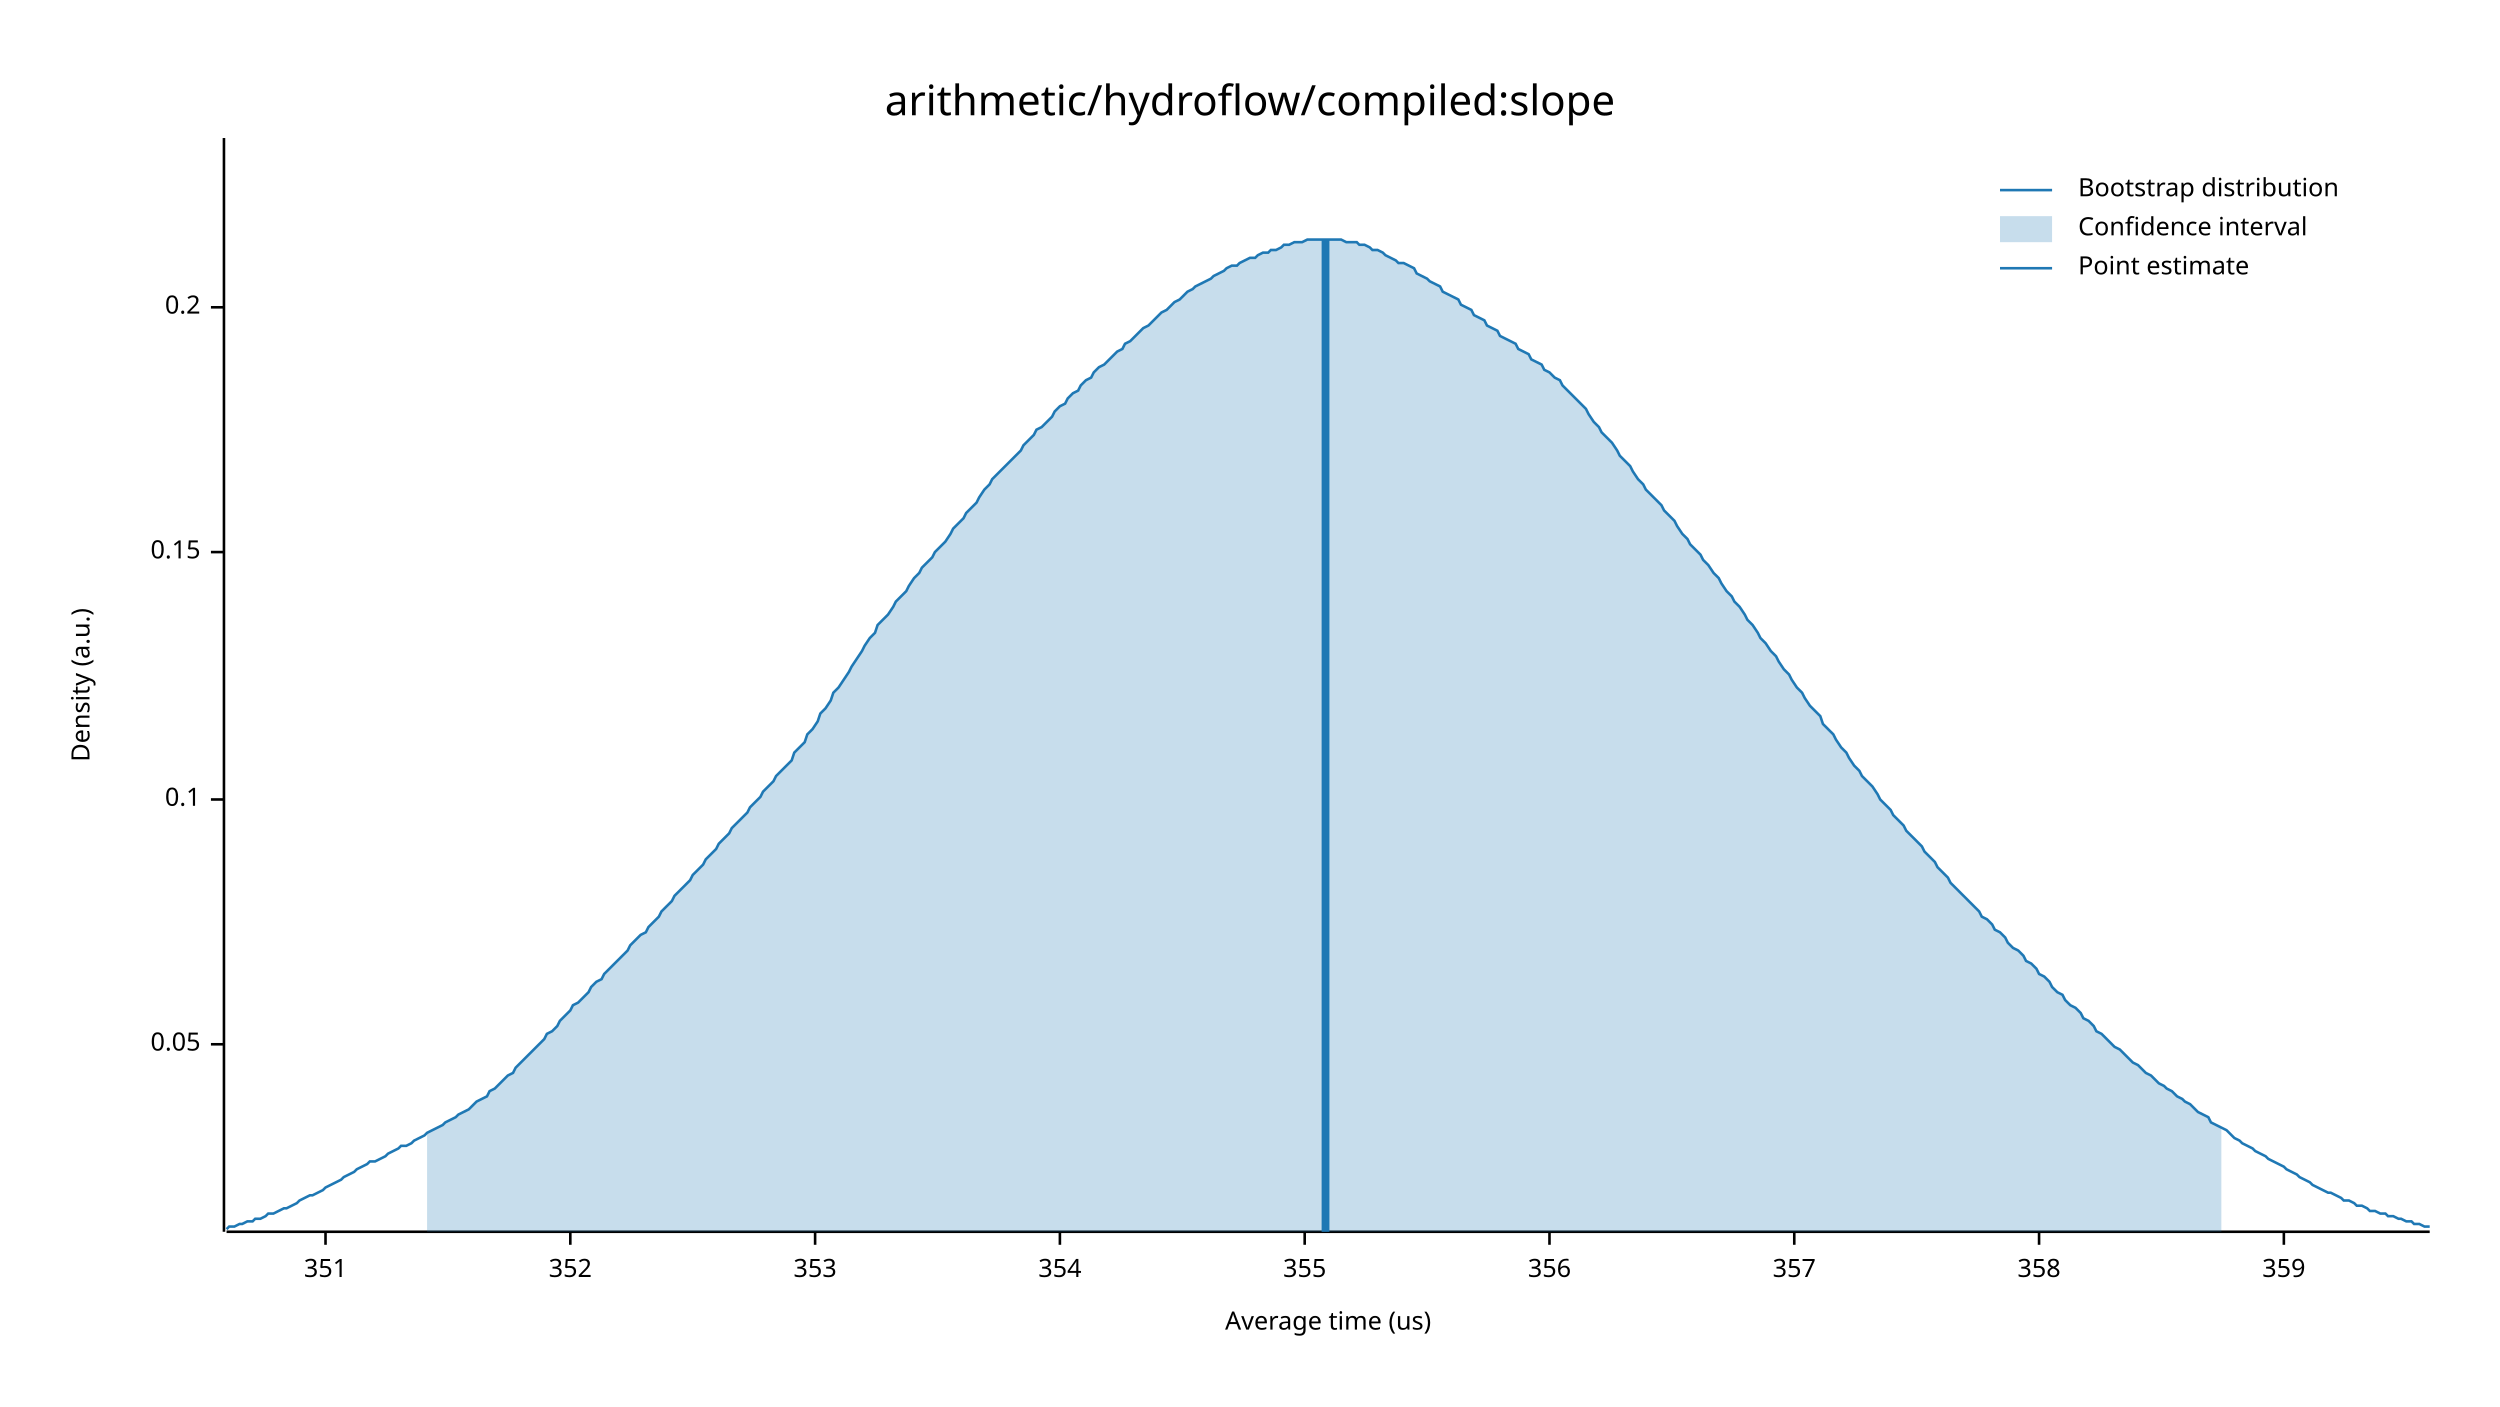
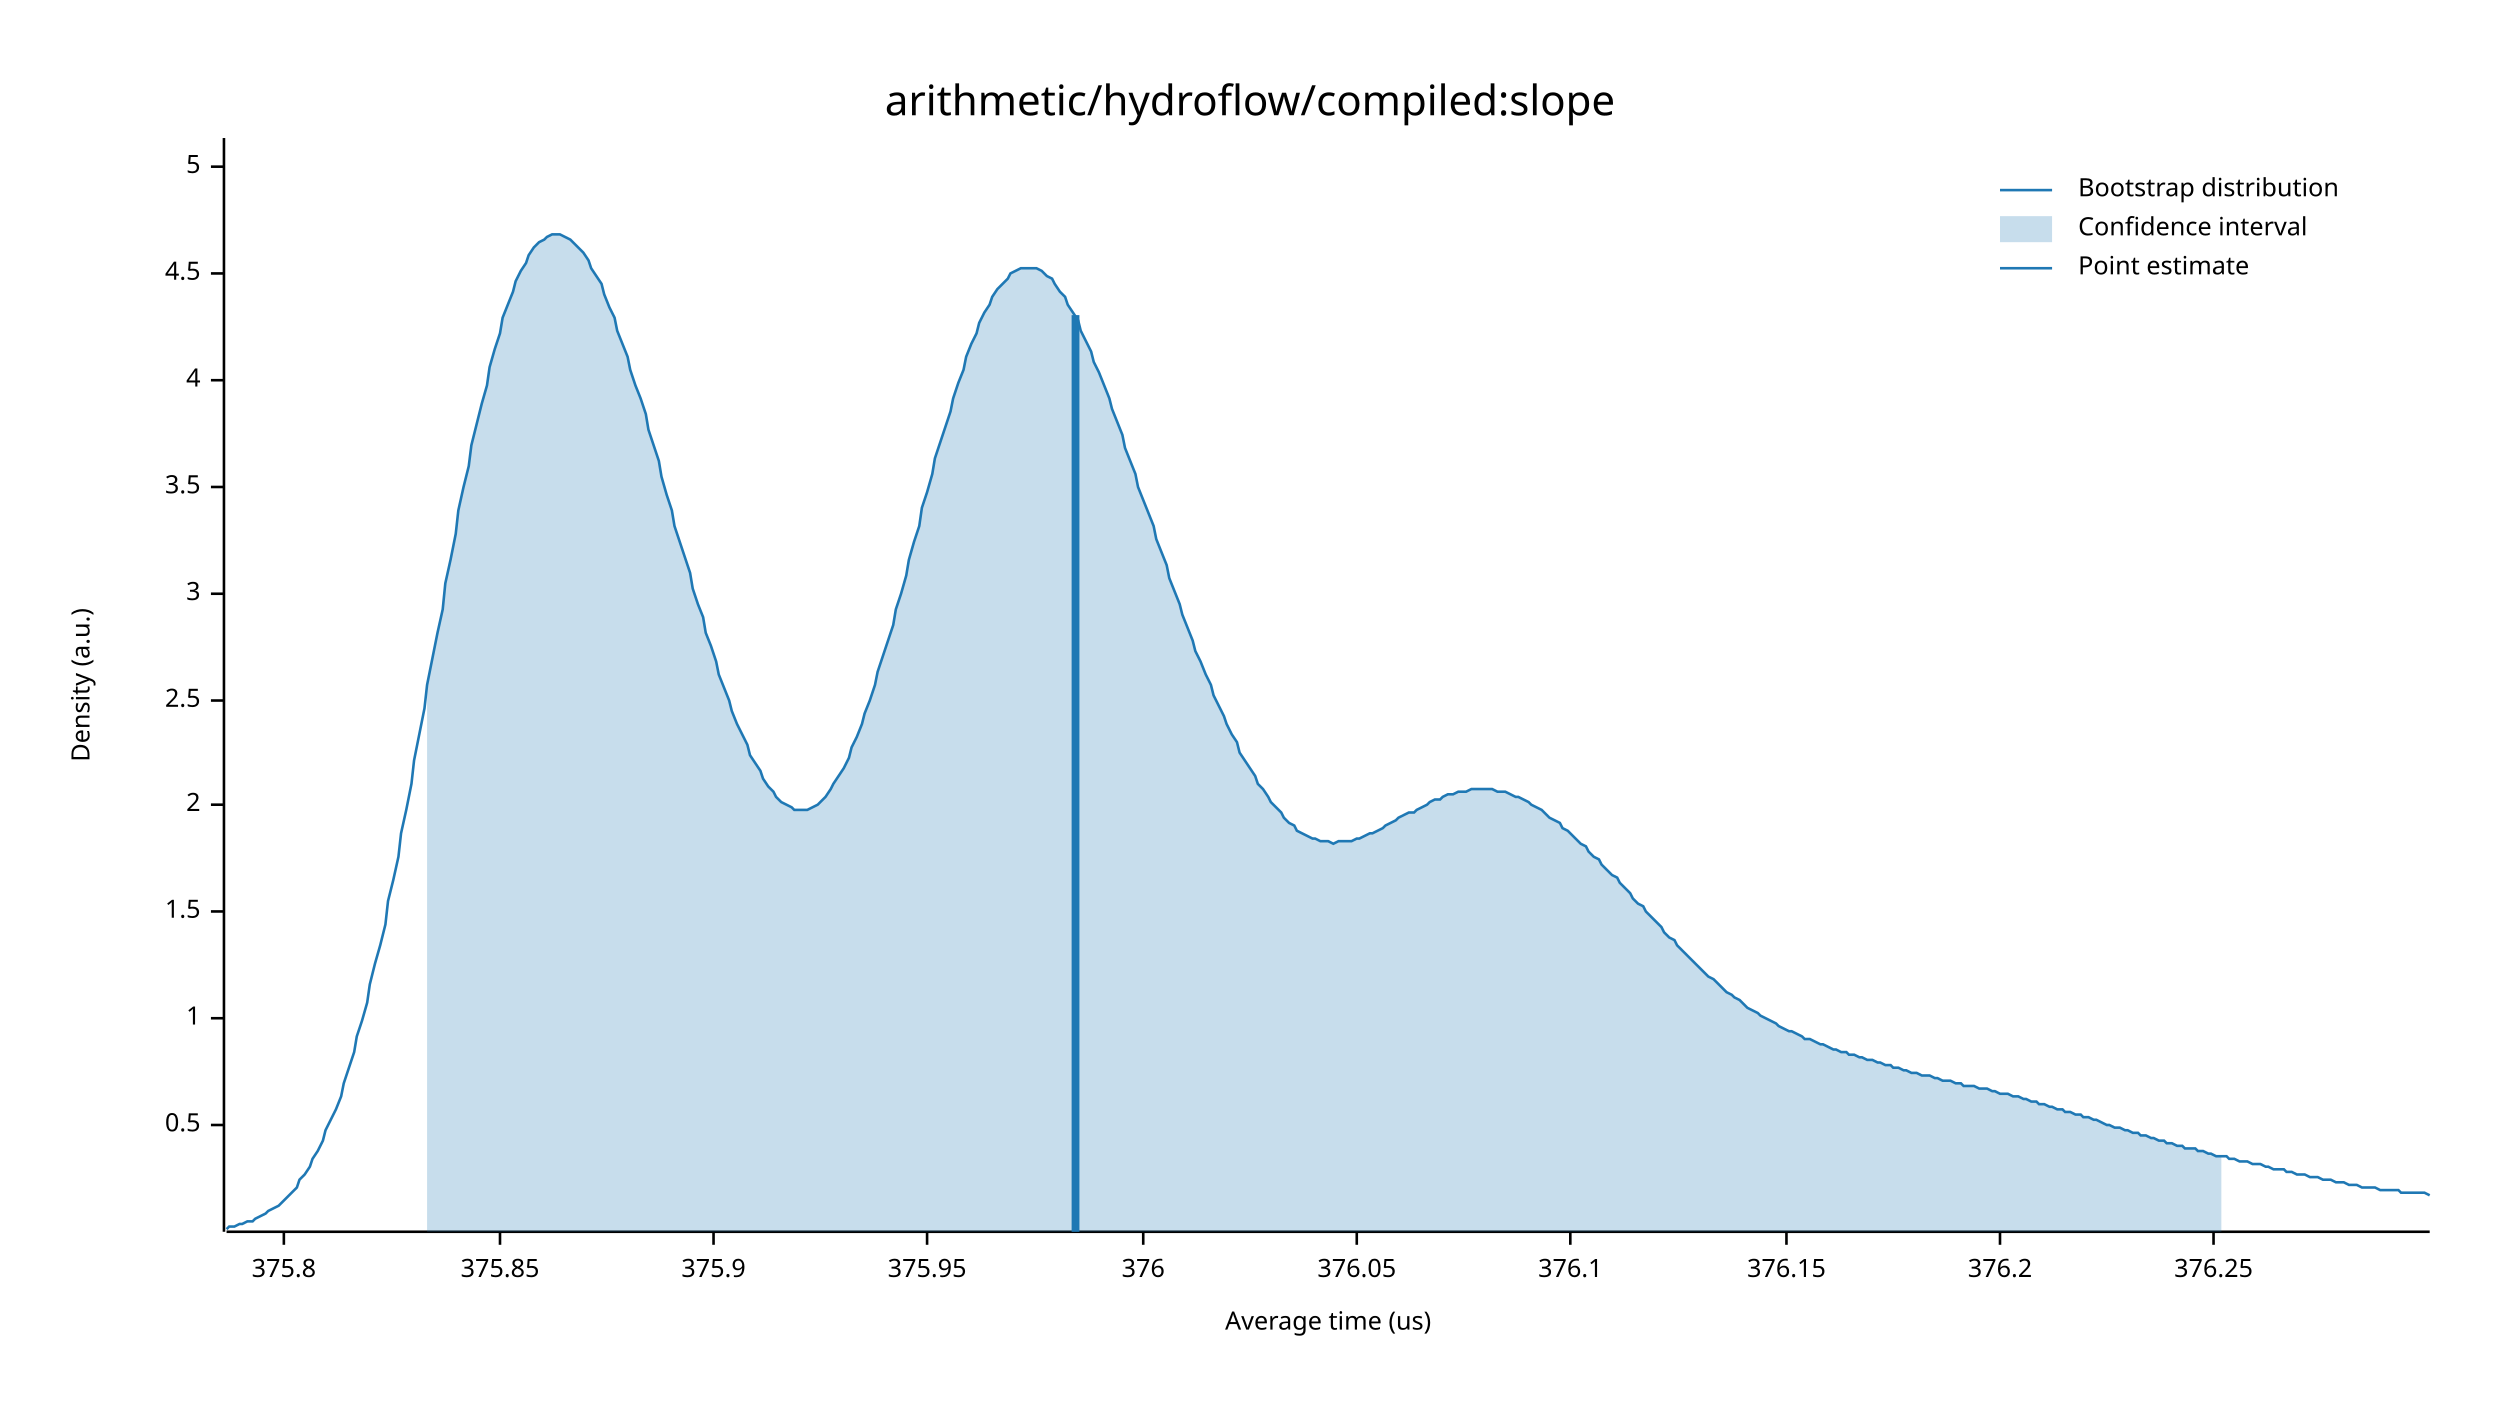
<svg xmlns="http://www.w3.org/2000/svg" width="960" height="540" viewBox="0 0 960 540">
  <text x="480" y="32" dy="0.76em" text-anchor="middle" font-family="sans-serif" font-size="16.129" opacity="1" fill="#000000">
arithmetic/hydroflow/compiled:slope
</text>
  <text x="27" y="263" dy="0.76em" text-anchor="middle" font-family="sans-serif" font-size="9.677" opacity="1" fill="#000000" transform="rotate(270, 27, 263)">
Density (a.u.)
</text>
  <text x="510" y="513" dy="-0.5ex" text-anchor="middle" font-family="sans-serif" font-size="9.677" opacity="1" fill="#000000">
Average time (us)
</text>
  <polyline fill="none" opacity="1" stroke="#000000" stroke-width="1" points="86,53 86,473 " />
-   <text x="77" y="401" dy="0.5ex" text-anchor="end" font-family="sans-serif" font-size="9.677" opacity="1" fill="#000000">
- 0.05
+   <text x="77" y="432" dy="0.5ex" text-anchor="end" font-family="sans-serif" font-size="9.677" opacity="1" fill="#000000">
+ 0.5
</text>
-   <polyline fill="none" opacity="1" stroke="#000000" stroke-width="1" points="81,401 86,401 " />
-   <text x="77" y="307" dy="0.5ex" text-anchor="end" font-family="sans-serif" font-size="9.677" opacity="1" fill="#000000">
- 0.1
+   <polyline fill="none" opacity="1" stroke="#000000" stroke-width="1" points="81,432 86,432 " />
+   <text x="77" y="391" dy="0.5ex" text-anchor="end" font-family="sans-serif" font-size="9.677" opacity="1" fill="#000000">
+ 1
</text>
-   <polyline fill="none" opacity="1" stroke="#000000" stroke-width="1" points="81,307 86,307 " />
-   <text x="77" y="212" dy="0.5ex" text-anchor="end" font-family="sans-serif" font-size="9.677" opacity="1" fill="#000000">
- 0.15
+   <polyline fill="none" opacity="1" stroke="#000000" stroke-width="1" points="81,391 86,391 " />
+   <text x="77" y="350" dy="0.5ex" text-anchor="end" font-family="sans-serif" font-size="9.677" opacity="1" fill="#000000">
+ 1.5
</text>
-   <polyline fill="none" opacity="1" stroke="#000000" stroke-width="1" points="81,212 86,212 " />
-   <text x="77" y="118" dy="0.5ex" text-anchor="end" font-family="sans-serif" font-size="9.677" opacity="1" fill="#000000">
- 0.2
+   <polyline fill="none" opacity="1" stroke="#000000" stroke-width="1" points="81,350 86,350 " />
+   <text x="77" y="309" dy="0.5ex" text-anchor="end" font-family="sans-serif" font-size="9.677" opacity="1" fill="#000000">
+ 2
</text>
-   <polyline fill="none" opacity="1" stroke="#000000" stroke-width="1" points="81,118 86,118 " />
+   <polyline fill="none" opacity="1" stroke="#000000" stroke-width="1" points="81,309 86,309 " />
+   <text x="77" y="269" dy="0.5ex" text-anchor="end" font-family="sans-serif" font-size="9.677" opacity="1" fill="#000000">
+ 2.5
+ </text>
+   <polyline fill="none" opacity="1" stroke="#000000" stroke-width="1" points="81,269 86,269 " />
+   <text x="77" y="228" dy="0.5ex" text-anchor="end" font-family="sans-serif" font-size="9.677" opacity="1" fill="#000000">
+ 3
+ </text>
+   <polyline fill="none" opacity="1" stroke="#000000" stroke-width="1" points="81,228 86,228 " />
+   <text x="77" y="187" dy="0.5ex" text-anchor="end" font-family="sans-serif" font-size="9.677" opacity="1" fill="#000000">
+ 3.5
+ </text>
+   <polyline fill="none" opacity="1" stroke="#000000" stroke-width="1" points="81,187 86,187 " />
+   <text x="77" y="146" dy="0.5ex" text-anchor="end" font-family="sans-serif" font-size="9.677" opacity="1" fill="#000000">
+ 4
+ </text>
+   <polyline fill="none" opacity="1" stroke="#000000" stroke-width="1" points="81,146 86,146 " />
+   <text x="77" y="105" dy="0.5ex" text-anchor="end" font-family="sans-serif" font-size="9.677" opacity="1" fill="#000000">
+ 4.5
+ </text>
+   <polyline fill="none" opacity="1" stroke="#000000" stroke-width="1" points="81,105 86,105 " />
+   <text x="77" y="64" dy="0.5ex" text-anchor="end" font-family="sans-serif" font-size="9.677" opacity="1" fill="#000000">
+ 5
+ </text>
+   <polyline fill="none" opacity="1" stroke="#000000" stroke-width="1" points="81,64 86,64 " />
  <polyline fill="none" opacity="1" stroke="#000000" stroke-width="1" points="87,473 933,473 " />
-   <text x="125" y="483" dy="0.76em" text-anchor="middle" font-family="sans-serif" font-size="9.677" opacity="1" fill="#000000">
- 351
+   <text x="109" y="483" dy="0.76em" text-anchor="middle" font-family="sans-serif" font-size="9.677" opacity="1" fill="#000000">
+ 375.8
</text>
-   <polyline fill="none" opacity="1" stroke="#000000" stroke-width="1" points="125,473 125,478 " />
-   <text x="219" y="483" dy="0.76em" text-anchor="middle" font-family="sans-serif" font-size="9.677" opacity="1" fill="#000000">
- 352
+   <polyline fill="none" opacity="1" stroke="#000000" stroke-width="1" points="109,473 109,478 " />
+   <text x="192" y="483" dy="0.76em" text-anchor="middle" font-family="sans-serif" font-size="9.677" opacity="1" fill="#000000">
+ 375.85
</text>
-   <polyline fill="none" opacity="1" stroke="#000000" stroke-width="1" points="219,473 219,478 " />
-   <text x="313" y="483" dy="0.76em" text-anchor="middle" font-family="sans-serif" font-size="9.677" opacity="1" fill="#000000">
- 353
+   <polyline fill="none" opacity="1" stroke="#000000" stroke-width="1" points="192,473 192,478 " />
+   <text x="274" y="483" dy="0.76em" text-anchor="middle" font-family="sans-serif" font-size="9.677" opacity="1" fill="#000000">
+ 375.9
</text>
-   <polyline fill="none" opacity="1" stroke="#000000" stroke-width="1" points="313,473 313,478 " />
-   <text x="407" y="483" dy="0.76em" text-anchor="middle" font-family="sans-serif" font-size="9.677" opacity="1" fill="#000000">
- 354
+   <polyline fill="none" opacity="1" stroke="#000000" stroke-width="1" points="274,473 274,478 " />
+   <text x="356" y="483" dy="0.76em" text-anchor="middle" font-family="sans-serif" font-size="9.677" opacity="1" fill="#000000">
+ 375.95
</text>
-   <polyline fill="none" opacity="1" stroke="#000000" stroke-width="1" points="407,473 407,478 " />
-   <text x="501" y="483" dy="0.76em" text-anchor="middle" font-family="sans-serif" font-size="9.677" opacity="1" fill="#000000">
- 355
+   <polyline fill="none" opacity="1" stroke="#000000" stroke-width="1" points="356,473 356,478 " />
+   <text x="439" y="483" dy="0.76em" text-anchor="middle" font-family="sans-serif" font-size="9.677" opacity="1" fill="#000000">
+ 376
</text>
-   <polyline fill="none" opacity="1" stroke="#000000" stroke-width="1" points="501,473 501,478 " />
-   <text x="595" y="483" dy="0.76em" text-anchor="middle" font-family="sans-serif" font-size="9.677" opacity="1" fill="#000000">
- 356
+   <polyline fill="none" opacity="1" stroke="#000000" stroke-width="1" points="439,473 439,478 " />
+   <text x="521" y="483" dy="0.76em" text-anchor="middle" font-family="sans-serif" font-size="9.677" opacity="1" fill="#000000">
+ 376.05
</text>
-   <polyline fill="none" opacity="1" stroke="#000000" stroke-width="1" points="595,473 595,478 " />
-   <text x="689" y="483" dy="0.76em" text-anchor="middle" font-family="sans-serif" font-size="9.677" opacity="1" fill="#000000">
- 357
+   <polyline fill="none" opacity="1" stroke="#000000" stroke-width="1" points="521,473 521,478 " />
+   <text x="603" y="483" dy="0.76em" text-anchor="middle" font-family="sans-serif" font-size="9.677" opacity="1" fill="#000000">
+ 376.1
</text>
-   <polyline fill="none" opacity="1" stroke="#000000" stroke-width="1" points="689,473 689,478 " />
-   <text x="783" y="483" dy="0.76em" text-anchor="middle" font-family="sans-serif" font-size="9.677" opacity="1" fill="#000000">
- 358
+   <polyline fill="none" opacity="1" stroke="#000000" stroke-width="1" points="603,473 603,478 " />
+   <text x="686" y="483" dy="0.76em" text-anchor="middle" font-family="sans-serif" font-size="9.677" opacity="1" fill="#000000">
+ 376.15
</text>
-   <polyline fill="none" opacity="1" stroke="#000000" stroke-width="1" points="783,473 783,478 " />
-   <text x="877" y="483" dy="0.76em" text-anchor="middle" font-family="sans-serif" font-size="9.677" opacity="1" fill="#000000">
- 359
+   <polyline fill="none" opacity="1" stroke="#000000" stroke-width="1" points="686,473 686,478 " />
+   <text x="768" y="483" dy="0.76em" text-anchor="middle" font-family="sans-serif" font-size="9.677" opacity="1" fill="#000000">
+ 376.2
</text>
-   <polyline fill="none" opacity="1" stroke="#000000" stroke-width="1" points="877,473 877,478 " />
-   <polyline fill="none" opacity="1" stroke="#1F78B4" stroke-width="1" points="87,472 88,471 90,471 92,470 93,470 95,469 97,469 98,468 100,468 102,467 103,466 105,466 107,465 109,464 110,464 112,463 114,462 115,461 117,460 119,459 120,459 122,458 124,457 125,456 127,455 129,454 131,453 132,452 134,451 136,450 137,449 139,448 141,447 142,446 144,446 146,445 148,444 149,443 151,442 153,441 154,440 156,440 158,439 159,438 161,437 163,436 164,435 166,434 168,433 170,432 171,431 173,430 175,429 176,428 178,427 180,426 181,425 183,423 185,422 187,421 188,419 190,418 192,416 193,415 195,413 197,412 198,410 200,408 202,406 203,405 205,403 207,401 209,399 210,397 212,396 214,394 215,392 217,390 219,388 220,386 222,385 224,383 226,381 227,379 229,377 231,376 232,374 234,372 236,370 237,369 239,367 241,365 242,363 244,361 246,359 248,358 249,356 251,354 253,352 254,350 256,348 258,346 259,344 261,342 263,340 265,338 266,336 268,334 270,332 271,330 273,328 275,326 276,324 278,322 280,320 281,318 283,316 285,314 287,312 288,310 290,308 292,306 293,304 295,302 297,300 298,298 300,296 302,294 304,292 305,289 307,287 309,285 310,282 312,280 314,277 315,274 317,272 319,269 320,266 322,264 324,261 326,258 327,256 329,253 331,250 332,248 334,245 336,243 337,240 339,238 341,236 343,233 344,231 346,229 348,227 349,225 351,222 353,220 354,218 356,216 358,214 359,212 361,210 363,208 365,205 366,203 368,201 370,199 371,197 373,195 375,193 376,191 378,188 380,186 381,184 383,182 385,180 387,178 388,177 390,175 392,173 393,171 395,169 397,167 398,165 400,164 402,162 404,160 405,158 407,156 409,155 410,153 412,151 414,150 415,148 417,146 419,145 420,143 422,141 424,140 426,138 427,137 429,135 431,134 432,132 434,131 436,129 437,128 439,126 441,125 443,123 444,122 446,120 448,119 449,118 451,116 453,115 454,114 456,112 458,111 459,110 461,109 463,108 465,107 466,106 468,105 470,104 471,103 473,102 475,102 476,101 478,100 480,99 482,99 483,98 485,97 487,97 488,96 490,96 492,95 493,94 495,94 497,93 498,93 500,93 502,92 504,92 505,92 507,92 509,92 510,92 512,92 514,92 515,92 517,93 519,93 521,93 522,94 524,94 526,95 527,96 529,96 531,97 532,98 534,99 536,100 537,101 539,101 541,102 543,103 544,105 546,106 548,107 549,108 551,109 553,110 554,112 556,113 558,114 560,115 561,117 563,118 565,119 566,121 568,122 570,123 571,125 573,126 575,127 576,129 578,130 580,131 582,132 583,134 585,135 587,136 588,138 590,139 592,140 593,142 595,143 597,145 599,146 600,148 602,150 604,152 605,153 607,155 609,157 610,159 612,162 614,164 615,166 617,168 619,170 621,173 622,175 624,177 626,179 627,181 629,184 631,186 632,188 634,190 636,192 638,194 639,196 641,198 643,200 644,202 646,205 648,207 649,209 651,211 653,213 654,215 656,217 658,220 660,222 661,224 663,227 665,229 666,231 668,233 670,236 671,238 673,240 675,243 676,245 678,247 680,250 682,252 683,254 685,257 687,259 688,261 690,264 692,266 693,268 695,271 697,273 699,275 700,278 702,280 704,282 705,284 707,287 709,289 710,291 712,294 714,296 715,298 717,300 719,302 721,305 722,307 724,309 726,311 727,313 729,315 731,317 732,319 734,321 736,323 738,325 739,327 741,329 743,331 744,333 746,335 748,337 749,339 751,341 753,343 754,344 756,346 758,348 760,350 761,352 763,353 765,355 766,357 768,358 770,360 771,362 773,364 775,365 777,367 778,369 780,370 782,372 783,374 785,375 787,377 788,379 790,381 792,382 793,384 795,386 797,387 799,389 800,391 802,392 804,394 805,396 807,397 809,399 810,400 812,402 814,403 816,405 817,406 819,408 821,409 822,410 824,412 826,413 827,414 829,416 831,417 832,418 834,419 836,421 838,422 839,423 841,424 843,426 844,427 846,428 848,429 849,431 851,432 853,433 855,434 856,435 858,437 860,438 861,439 863,440 865,441 866,442 868,443 870,444 871,445 873,446 875,447 877,448 878,449 880,450 882,451 883,452 885,453 887,454 888,455 890,456 892,457 894,458 895,458 897,459 899,460 900,461 902,461 904,462 905,463 907,463 909,464 910,465 912,465 914,466 916,466 917,467 919,467 921,468 922,468 924,469 926,469 927,470 929,470 931,471 933,471 " />
-   <polygon opacity="0.25" fill="#1F78B4" points="164,435 166,434 168,433 170,432 171,431 173,430 175,429 176,428 178,427 180,426 181,425 183,423 185,422 187,421 188,419 190,418 192,416 193,415 195,413 197,412 198,410 200,408 202,406 203,405 205,403 207,401 209,399 210,397 212,396 214,394 215,392 217,390 219,388 220,386 222,385 224,383 226,381 227,379 229,377 231,376 232,374 234,372 236,370 237,369 239,367 241,365 242,363 244,361 246,359 248,358 249,356 251,354 253,352 254,350 256,348 258,346 259,344 261,342 263,340 265,338 266,336 268,334 270,332 271,330 273,328 275,326 276,324 278,322 280,320 281,318 283,316 285,314 287,312 288,310 290,308 292,306 293,304 295,302 297,300 298,298 300,296 302,294 304,292 305,289 307,287 309,285 310,282 312,280 314,277 315,274 317,272 319,269 320,266 322,264 324,261 326,258 327,256 329,253 331,250 332,248 334,245 336,243 337,240 339,238 341,236 343,233 344,231 346,229 348,227 349,225 351,222 353,220 354,218 356,216 358,214 359,212 361,210 363,208 365,205 366,203 368,201 370,199 371,197 373,195 375,193 376,191 378,188 380,186 381,184 383,182 385,180 387,178 388,177 390,175 392,173 393,171 395,169 397,167 398,165 400,164 402,162 404,160 405,158 407,156 409,155 410,153 412,151 414,150 415,148 417,146 419,145 420,143 422,141 424,140 426,138 427,137 429,135 431,134 432,132 434,131 436,129 437,128 439,126 441,125 443,123 444,122 446,120 448,119 449,118 451,116 453,115 454,114 456,112 458,111 459,110 461,109 463,108 465,107 466,106 468,105 470,104 471,103 473,102 475,102 476,101 478,100 480,99 482,99 483,98 485,97 487,97 488,96 490,96 492,95 493,94 495,94 497,93 498,93 500,93 502,92 504,92 505,92 507,92 509,92 510,92 512,92 514,92 515,92 517,93 519,93 521,93 522,94 524,94 526,95 527,96 529,96 531,97 532,98 534,99 536,100 537,101 539,101 541,102 543,103 544,105 546,106 548,107 549,108 551,109 553,110 554,112 556,113 558,114 560,115 561,117 563,118 565,119 566,121 568,122 570,123 571,125 573,126 575,127 576,129 578,130 580,131 582,132 583,134 585,135 587,136 588,138 590,139 592,140 593,142 595,143 597,145 599,146 600,148 602,150 604,152 605,153 607,155 609,157 610,159 612,162 614,164 615,166 617,168 619,170 621,173 622,175 624,177 626,179 627,181 629,184 631,186 632,188 634,190 636,192 638,194 639,196 641,198 643,200 644,202 646,205 648,207 649,209 651,211 653,213 654,215 656,217 658,220 660,222 661,224 663,227 665,229 666,231 668,233 670,236 671,238 673,240 675,243 676,245 678,247 680,250 682,252 683,254 685,257 687,259 688,261 690,264 692,266 693,268 695,271 697,273 699,275 700,278 702,280 704,282 705,284 707,287 709,289 710,291 712,294 714,296 715,298 717,300 719,302 721,305 722,307 724,309 726,311 727,313 729,315 731,317 732,319 734,321 736,323 738,325 739,327 741,329 743,331 744,333 746,335 748,337 749,339 751,341 753,343 754,344 756,346 758,348 760,350 761,352 763,353 765,355 766,357 768,358 770,360 771,362 773,364 775,365 777,367 778,369 780,370 782,372 783,374 785,375 787,377 788,379 790,381 792,382 793,384 795,386 797,387 799,389 800,391 802,392 804,394 805,396 807,397 809,399 810,400 812,402 814,403 816,405 817,406 819,408 821,409 822,410 824,412 826,413 827,414 829,416 831,417 832,418 834,419 836,421 838,422 839,423 841,424 843,426 844,427 846,428 848,429 849,431 851,432 853,433 853,473 164,473 " />
-   <polyline fill="none" opacity="1" stroke="#1F78B4" stroke-width="3" points="509,473 509,92 " />
+   <polyline fill="none" opacity="1" stroke="#000000" stroke-width="1" points="768,473 768,478 " />
+   <text x="850" y="483" dy="0.76em" text-anchor="middle" font-family="sans-serif" font-size="9.677" opacity="1" fill="#000000">
+ 376.25
+ </text>
+   <polyline fill="none" opacity="1" stroke="#000000" stroke-width="1" points="850,473 850,478 " />
+   <polyline fill="none" opacity="1" stroke="#1F78B4" stroke-width="1" points="87,472 88,471 90,471 92,470 93,470 95,469 97,469 98,468 100,467 102,466 103,465 105,464 107,463 109,461 110,460 112,458 114,456 115,453 117,451 119,448 120,445 122,442 124,438 125,434 127,430 129,426 131,421 132,416 134,410 136,404 137,398 139,392 141,385 142,378 144,370 146,363 148,355 149,346 151,338 153,329 154,320 156,311 158,301 159,292 161,282 163,272 164,263 166,253 168,243 170,234 171,224 173,215 175,205 176,196 178,187 180,179 181,171 183,163 185,155 187,148 188,141 190,134 192,128 193,122 195,117 197,112 198,108 200,104 202,101 203,98 205,95 207,93 209,92 210,91 212,90 214,90 215,90 217,91 219,92 220,93 222,95 224,97 226,100 227,103 229,106 231,109 232,113 234,118 236,122 237,127 239,132 241,137 242,142 244,148 246,153 248,159 249,165 251,171 253,177 254,183 256,190 258,196 259,202 261,208 263,214 265,220 266,226 268,232 270,237 271,243 273,248 275,254 276,259 278,264 280,269 281,273 283,278 285,282 287,286 288,290 290,293 292,296 293,299 295,302 297,304 298,306 300,308 302,309 304,310 305,311 307,311 309,311 310,311 312,310 314,309 315,308 317,306 319,303 320,301 322,298 324,295 326,291 327,287 329,283 331,278 332,274 334,269 336,263 337,258 339,252 341,246 343,240 344,234 346,228 348,221 349,215 351,208 353,202 354,195 356,189 358,182 359,176 361,170 363,164 365,158 366,153 368,147 370,142 371,137 373,132 375,128 376,124 378,120 380,117 381,114 383,111 385,109 387,107 388,105 390,104 392,103 393,103 395,103 397,103 398,103 400,104 402,106 404,107 405,109 407,112 409,114 410,117 412,120 414,123 415,127 417,131 419,135 420,139 422,143 424,148 426,153 427,157 429,162 431,167 432,172 434,177 436,182 437,187 439,192 441,197 443,202 444,207 446,212 448,217 449,222 451,227 453,232 454,236 456,241 458,246 459,250 461,254 463,259 465,263 466,267 468,271 470,275 471,278 473,282 475,285 476,289 478,292 480,295 482,298 483,301 485,303 487,306 488,308 490,310 492,312 493,314 495,316 497,317 498,319 500,320 502,321 504,322 505,322 507,323 509,323 510,323 512,324 514,323 515,323 517,323 519,323 521,322 522,322 524,321 526,320 527,320 529,319 531,318 532,317 534,316 536,315 537,314 539,313 541,312 543,312 544,311 546,310 548,309 549,308 551,307 553,307 554,306 556,305 558,305 560,304 561,304 563,304 565,303 566,303 568,303 570,303 571,303 573,303 575,304 576,304 578,304 580,305 582,306 583,306 585,307 587,308 588,309 590,310 592,311 593,312 595,314 597,315 599,316 600,318 602,319 604,321 605,322 607,324 609,325 610,327 612,329 614,330 615,332 617,334 619,336 621,337 622,339 624,341 626,343 627,345 629,347 631,348 632,350 634,352 636,354 638,356 639,358 641,360 643,361 644,363 646,365 648,367 649,368 651,370 653,372 654,373 656,375 658,376 660,378 661,379 663,381 665,382 666,383 668,384 670,386 671,387 673,388 675,389 676,390 678,391 680,392 682,393 683,394 685,395 687,396 688,396 690,397 692,398 693,399 695,399 697,400 699,401 700,401 702,402 704,403 705,403 707,404 709,404 710,405 712,405 714,406 715,406 717,407 719,407 721,408 722,408 724,409 726,409 727,410 729,410 731,411 732,411 734,412 736,412 738,413 739,413 741,413 743,414 744,414 746,415 748,415 749,415 751,416 753,416 754,417 756,417 758,417 760,418 761,418 763,418 765,419 766,419 768,420 770,420 771,420 773,421 775,421 777,422 778,422 780,423 782,423 783,424 785,424 787,425 788,425 790,426 792,426 793,427 795,427 797,428 799,428 800,429 802,429 804,430 805,430 807,431 809,432 810,432 812,433 814,433 816,434 817,434 819,435 821,435 822,436 824,436 826,437 827,437 829,438 831,438 832,439 834,439 836,440 838,440 839,441 841,441 843,441 844,442 846,442 848,443 849,443 851,444 853,444 855,444 856,445 858,445 860,446 861,446 863,446 865,447 866,447 868,447 870,448 871,448 873,449 875,449 877,449 878,450 880,450 882,451 883,451 885,451 887,452 888,452 890,452 892,453 894,453 895,453 897,454 899,454 900,454 902,455 904,455 905,455 907,456 909,456 910,456 912,456 914,457 916,457 917,457 919,457 921,457 922,458 924,458 926,458 927,458 929,458 931,458 933,459 " />
+   <polygon opacity="0.25" fill="#1F78B4" points="164,263 166,253 168,243 170,234 171,224 173,215 175,205 176,196 178,187 180,179 181,171 183,163 185,155 187,148 188,141 190,134 192,128 193,122 195,117 197,112 198,108 200,104 202,101 203,98 205,95 207,93 209,92 210,91 212,90 214,90 215,90 217,91 219,92 220,93 222,95 224,97 226,100 227,103 229,106 231,109 232,113 234,118 236,122 237,127 239,132 241,137 242,142 244,148 246,153 248,159 249,165 251,171 253,177 254,183 256,190 258,196 259,202 261,208 263,214 265,220 266,226 268,232 270,237 271,243 273,248 275,254 276,259 278,264 280,269 281,273 283,278 285,282 287,286 288,290 290,293 292,296 293,299 295,302 297,304 298,306 300,308 302,309 304,310 305,311 307,311 309,311 310,311 312,310 314,309 315,308 317,306 319,303 320,301 322,298 324,295 326,291 327,287 329,283 331,278 332,274 334,269 336,263 337,258 339,252 341,246 343,240 344,234 346,228 348,221 349,215 351,208 353,202 354,195 356,189 358,182 359,176 361,170 363,164 365,158 366,153 368,147 370,142 371,137 373,132 375,128 376,124 378,120 380,117 381,114 383,111 385,109 387,107 388,105 390,104 392,103 393,103 395,103 397,103 398,103 400,104 402,106 404,107 405,109 407,112 409,114 410,117 412,120 414,123 415,127 417,131 419,135 420,139 422,143 424,148 426,153 427,157 429,162 431,167 432,172 434,177 436,182 437,187 439,192 441,197 443,202 444,207 446,212 448,217 449,222 451,227 453,232 454,236 456,241 458,246 459,250 461,254 463,259 465,263 466,267 468,271 470,275 471,278 473,282 475,285 476,289 478,292 480,295 482,298 483,301 485,303 487,306 488,308 490,310 492,312 493,314 495,316 497,317 498,319 500,320 502,321 504,322 505,322 507,323 509,323 510,323 512,324 514,323 515,323 517,323 519,323 521,322 522,322 524,321 526,320 527,320 529,319 531,318 532,317 534,316 536,315 537,314 539,313 541,312 543,312 544,311 546,310 548,309 549,308 551,307 553,307 554,306 556,305 558,305 560,304 561,304 563,304 565,303 566,303 568,303 570,303 571,303 573,303 575,304 576,304 578,304 580,305 582,306 583,306 585,307 587,308 588,309 590,310 592,311 593,312 595,314 597,315 599,316 600,318 602,319 604,321 605,322 607,324 609,325 610,327 612,329 614,330 615,332 617,334 619,336 621,337 622,339 624,341 626,343 627,345 629,347 631,348 632,350 634,352 636,354 638,356 639,358 641,360 643,361 644,363 646,365 648,367 649,368 651,370 653,372 654,373 656,375 658,376 660,378 661,379 663,381 665,382 666,383 668,384 670,386 671,387 673,388 675,389 676,390 678,391 680,392 682,393 683,394 685,395 687,396 688,396 690,397 692,398 693,399 695,399 697,400 699,401 700,401 702,402 704,403 705,403 707,404 709,404 710,405 712,405 714,406 715,406 717,407 719,407 721,408 722,408 724,409 726,409 727,410 729,410 731,411 732,411 734,412 736,412 738,413 739,413 741,413 743,414 744,414 746,415 748,415 749,415 751,416 753,416 754,417 756,417 758,417 760,418 761,418 763,418 765,419 766,419 768,420 770,420 771,420 773,421 775,421 777,422 778,422 780,423 782,423 783,424 785,424 787,425 788,425 790,426 792,426 793,427 795,427 797,428 799,428 800,429 802,429 804,430 805,430 807,431 809,432 810,432 812,433 814,433 816,434 817,434 819,435 821,435 822,436 824,436 826,437 827,437 829,438 831,438 832,439 834,439 836,440 838,440 839,441 841,441 843,441 844,442 846,442 848,443 849,443 851,444 853,444 853,473 164,473 " />
+   <polyline fill="none" opacity="1" stroke="#1F78B4" stroke-width="3" points="413,473 413,121 " />
  <text x="798" y="68" dy="0.76em" text-anchor="start" font-family="sans-serif" font-size="9.677" opacity="1" fill="#000000">
Bootstrap distribution
</text>
  <text x="798" y="83" dy="0.76em" text-anchor="start" font-family="sans-serif" font-size="9.677" opacity="1" fill="#000000">
Confidence interval
</text>
  <text x="798" y="98" dy="0.76em" text-anchor="start" font-family="sans-serif" font-size="9.677" opacity="1" fill="#000000">
Point estimate
</text>
  <polyline fill="none" opacity="1" stroke="#1F78B4" stroke-width="1" points="768,73 788,73 " />
  <rect x="768" y="83" width="20" height="10" opacity="0.25" fill="#1F78B4" stroke="none" />
  <polyline fill="none" opacity="1" stroke="#1F78B4" stroke-width="1" points="768,103 788,103 " />
</svg>
